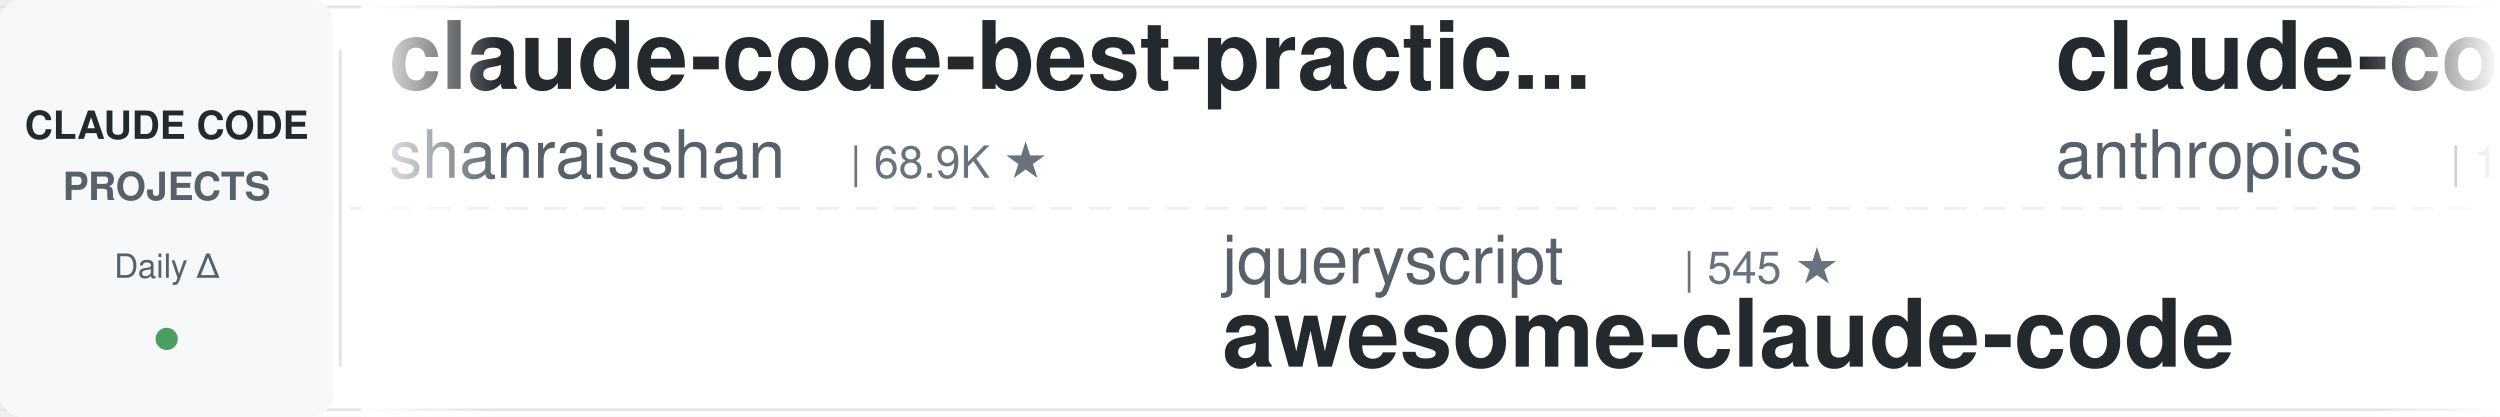
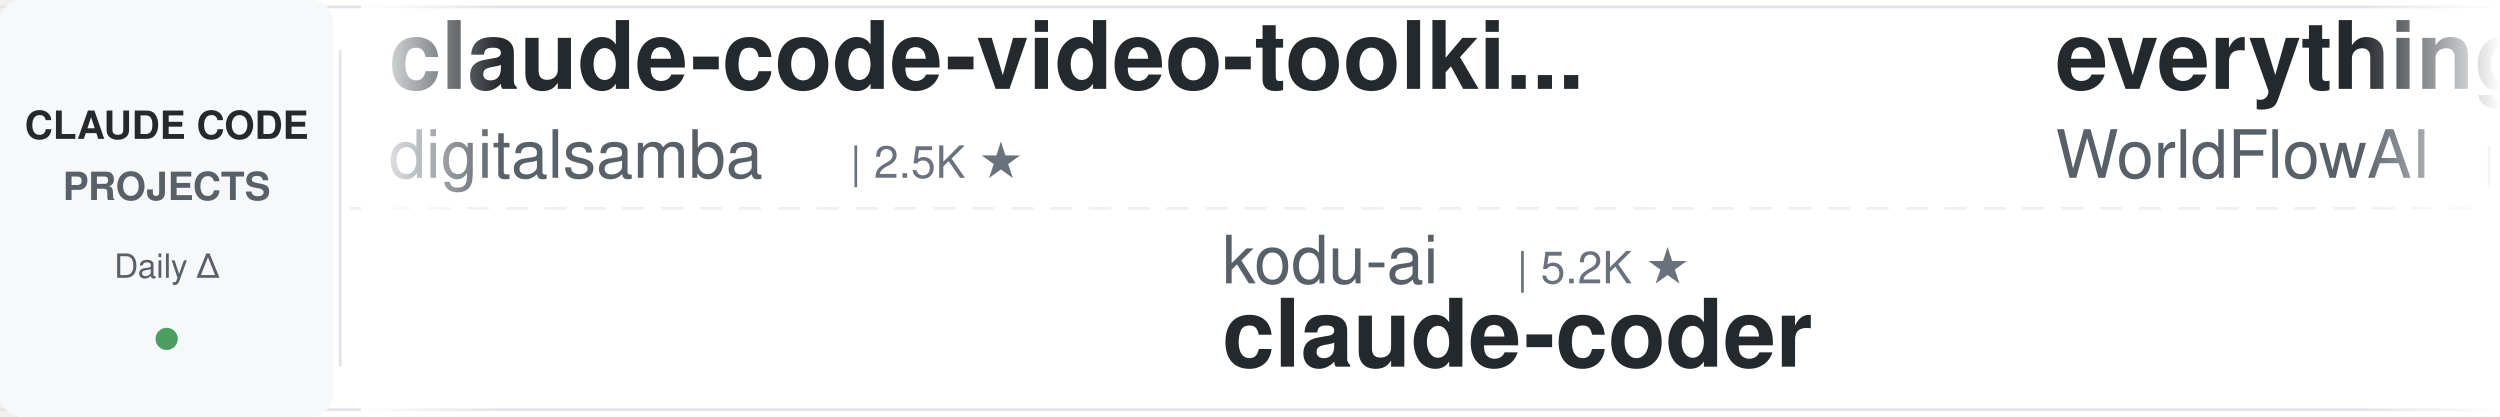
<svg xmlns="http://www.w3.org/2000/svg" width="900" height="150">
  <defs>
    <linearGradient id="leftFade" x1="0%" y1="0%" x2="100%" y2="0%">
      <stop offset="0%" style="stop-color:#ffffff;stop-opacity:1" />
      <stop offset="100%" style="stop-color:#ffffff;stop-opacity:0" />
    </linearGradient>
    <linearGradient id="rightFade" x1="0%" y1="0%" x2="100%" y2="0%">
      <stop offset="0%" style="stop-color:#ffffff;stop-opacity:0" />
      <stop offset="100%" style="stop-color:#ffffff;stop-opacity:1" />
    </linearGradient>
  </defs>
  <rect width="900" height="150" fill="#ffffff" rx="8" />
  <rect x="0" y="2" width="900" height="1" fill="#e1e4e8" />
  <rect x="0" y="147" width="900" height="1" fill="#e1e4e8" />
  <line x1="0" y1="75" x2="900" y2="75" stroke="#e1e4e8" stroke-width="1" stroke-dasharray="8 6" opacity="0.6" />
  <rect x="0" y="0" width="120" height="150" fill="#f6f8fa" rx="8" />
  <text x="60" y="50" font-family="-apple-system, BlinkMacSystemFont, 'Segoe UI', Helvetica, Arial, sans-serif" font-size="14" font-weight="600" fill="#24292e" text-anchor="middle">CLAUDE CODE</text>
  <text x="60" y="72" font-family="-apple-system, BlinkMacSystemFont, 'Segoe UI', Helvetica, Arial, sans-serif" font-size="14" font-weight="600" fill="#586069" text-anchor="middle">PROJECTS</text>
  <text x="60" y="100" font-family="-apple-system, BlinkMacSystemFont, 'Segoe UI', Helvetica, Arial, sans-serif" font-size="12" font-weight="500" fill="#586069" text-anchor="middle">Daily Δ</text>
  <circle cx="60" cy="122" r="4" fill="#22863a" opacity="0.8" />
  <rect x="122" y="18" width="1" height="114" fill="#e1e4e8" />
  <clipPath id="tickerClip">
    <rect x="130" y="0" width="770" height="150" />
  </clipPath>
  <g clip-path="url(#tickerClip)">
    <g id="tickerItems">
      <animateTransform attributeName="transform" attributeType="XML" type="translate" from="0 0" to="-3000 0" dur="54s" repeatCount="indefinite" />
      <g transform="translate(0, 0)">
-         <text x="140" y="32" font-family="-apple-system, BlinkMacSystemFont, 'Segoe UI', Helvetica, Arial, sans-serif" font-size="34" font-weight="600" fill="#24292e">claude-code-best-practic...</text>
-         <text x="140" y="64" font-family="-apple-system, BlinkMacSystemFont, 'Segoe UI', Helvetica, Arial, sans-serif" font-size="24" font-weight="400" fill="#586069">shanraisshan</text>
-         <text x="306" y="64" font-family="-apple-system, BlinkMacSystemFont, 'Segoe UI', Helvetica, Arial, sans-serif" font-size="16" font-weight="500" fill="#6a737d">| 68.9K ★</text>
+         <text x="140" y="32" font-family="-apple-system, BlinkMacSystemFont, 'Segoe UI', Helvetica, Arial, sans-serif" font-size="34" font-weight="600" fill="#24292e">claude-code-video-toolki...</text>
+         <text x="140" y="64" font-family="-apple-system, BlinkMacSystemFont, 'Segoe UI', Helvetica, Arial, sans-serif" font-size="24" font-weight="400" fill="#586069">digitalsamba</text>
+         <text x="306" y="64" font-family="-apple-system, BlinkMacSystemFont, 'Segoe UI', Helvetica, Arial, sans-serif" font-size="16" font-weight="500" fill="#6a737d">| 2.5K ★</text>
      </g>
      <g transform="translate(300, 0)">
-         <text x="140" y="102" font-family="-apple-system, BlinkMacSystemFont, 'Segoe UI', Helvetica, Arial, sans-serif" font-size="24" font-weight="400" fill="#586069">jqueryscript</text>
-         <text x="306" y="102" font-family="-apple-system, BlinkMacSystemFont, 'Segoe UI', Helvetica, Arial, sans-serif" font-size="16" font-weight="500" fill="#6a737d">| 545 ★</text>
-         <text x="140" y="132" font-family="-apple-system, BlinkMacSystemFont, 'Segoe UI', Helvetica, Arial, sans-serif" font-size="34" font-weight="600" fill="#24292e">awesome-claude-code</text>
+         <text x="140" y="102" font-family="-apple-system, BlinkMacSystemFont, 'Segoe UI', Helvetica, Arial, sans-serif" font-size="24" font-weight="400" fill="#586069">kodu-ai</text>
+         <text x="246" y="102" font-family="-apple-system, BlinkMacSystemFont, 'Segoe UI', Helvetica, Arial, sans-serif" font-size="16" font-weight="500" fill="#6a737d">| 5.2K ★</text>
+         <text x="140" y="132" font-family="-apple-system, BlinkMacSystemFont, 'Segoe UI', Helvetica, Arial, sans-serif" font-size="34" font-weight="600" fill="#24292e">claude-coder</text>
      </g>
      <g transform="translate(600, 0)">
-         <text x="140" y="32" font-family="-apple-system, BlinkMacSystemFont, 'Segoe UI', Helvetica, Arial, sans-serif" font-size="34" font-weight="600" fill="#24292e">claude-code-base-action</text>
-         <text x="140" y="64" font-family="-apple-system, BlinkMacSystemFont, 'Segoe UI', Helvetica, Arial, sans-serif" font-size="24" font-weight="400" fill="#586069">anthropics</text>
-         <text x="282" y="64" font-family="-apple-system, BlinkMacSystemFont, 'Segoe UI', Helvetica, Arial, sans-serif" font-size="16" font-weight="500" fill="#6a737d">| 1.0K ★</text>
+         <text x="140" y="32" font-family="-apple-system, BlinkMacSystemFont, 'Segoe UI', Helvetica, Arial, sans-serif" font-size="34" font-weight="600" fill="#24292e">everything-claude-code</text>
+         <text x="140" y="64" font-family="-apple-system, BlinkMacSystemFont, 'Segoe UI', Helvetica, Arial, sans-serif" font-size="24" font-weight="400" fill="#586069">WorldFlowAI</text>
+         <text x="294" y="64" font-family="-apple-system, BlinkMacSystemFont, 'Segoe UI', Helvetica, Arial, sans-serif" font-size="16" font-weight="500" fill="#6a737d">| 6.1K ★</text>
      </g>
      <g transform="translate(900, 0)">
-         <text x="140" y="102" font-family="-apple-system, BlinkMacSystemFont, 'Segoe UI', Helvetica, Arial, sans-serif" font-size="24" font-weight="400" fill="#586069">fuergaosi233</text>
-         <text x="306" y="102" font-family="-apple-system, BlinkMacSystemFont, 'Segoe UI', Helvetica, Arial, sans-serif" font-size="16" font-weight="500" fill="#6a737d">| 2.8K ★</text>
+         <text x="140" y="102" font-family="-apple-system, BlinkMacSystemFont, 'Segoe UI', Helvetica, Arial, sans-serif" font-size="24" font-weight="400" fill="#586069">1rgs</text>
+         <text x="210" y="102" font-family="-apple-system, BlinkMacSystemFont, 'Segoe UI', Helvetica, Arial, sans-serif" font-size="16" font-weight="500" fill="#6a737d">| 3.8K ★</text>
        <text x="140" y="132" font-family="-apple-system, BlinkMacSystemFont, 'Segoe UI', Helvetica, Arial, sans-serif" font-size="34" font-weight="600" fill="#24292e">claude-code-proxy</text>
      </g>
      <g transform="translate(1200, 0)">
-         <text x="140" y="32" font-family="-apple-system, BlinkMacSystemFont, 'Segoe UI', Helvetica, Arial, sans-serif" font-size="34" font-weight="600" fill="#24292e">Claude-Code-Game-Studios</text>
-         <text x="140" y="64" font-family="-apple-system, BlinkMacSystemFont, 'Segoe UI', Helvetica, Arial, sans-serif" font-size="24" font-weight="400" fill="#586069">Donchitos</text>
-         <text x="270" y="64" font-family="-apple-system, BlinkMacSystemFont, 'Segoe UI', Helvetica, Arial, sans-serif" font-size="16" font-weight="500" fill="#6a737d">| 37.7K ★</text>
+         <text x="140" y="32" font-family="-apple-system, BlinkMacSystemFont, 'Segoe UI', Helvetica, Arial, sans-serif" font-size="34" font-weight="600" fill="#24292e">claude-code-tudou</text>
+         <text x="140" y="64" font-family="-apple-system, BlinkMacSystemFont, 'Segoe UI', Helvetica, Arial, sans-serif" font-size="24" font-weight="400" fill="#586069">AICoderTudou</text>
+         <text x="306" y="64" font-family="-apple-system, BlinkMacSystemFont, 'Segoe UI', Helvetica, Arial, sans-serif" font-size="16" font-weight="500" fill="#6a737d">| 494 ★</text>
      </g>
      <g transform="translate(1500, 0)">
-         <text x="140" y="102" font-family="-apple-system, BlinkMacSystemFont, 'Segoe UI', Helvetica, Arial, sans-serif" font-size="24" font-weight="400" fill="#586069">kodu-ai</text>
-         <text x="246" y="102" font-family="-apple-system, BlinkMacSystemFont, 'Segoe UI', Helvetica, Arial, sans-serif" font-size="16" font-weight="500" fill="#6a737d">| 5.2K ★</text>
-         <text x="140" y="132" font-family="-apple-system, BlinkMacSystemFont, 'Segoe UI', Helvetica, Arial, sans-serif" font-size="34" font-weight="600" fill="#24292e">claude-coder</text>
+         <text x="140" y="102" font-family="-apple-system, BlinkMacSystemFont, 'Segoe UI', Helvetica, Arial, sans-serif" font-size="24" font-weight="400" fill="#586069">asgeirtj</text>
+         <text x="258" y="102" font-family="-apple-system, BlinkMacSystemFont, 'Segoe UI', Helvetica, Arial, sans-serif" font-size="16" font-weight="500" fill="#6a737d">| 71.1K ★</text>
+         <text x="140" y="132" font-family="-apple-system, BlinkMacSystemFont, 'Segoe UI', Helvetica, Arial, sans-serif" font-size="34" font-weight="600" fill="#24292e">system_prompts_leaks</text>
      </g>
      <g transform="translate(1800, 0)">
        <text x="140" y="32" font-family="-apple-system, BlinkMacSystemFont, 'Segoe UI', Helvetica, Arial, sans-serif" font-size="34" font-weight="600" fill="#24292e">claude-code-telegram</text>
        <text x="140" y="64" font-family="-apple-system, BlinkMacSystemFont, 'Segoe UI', Helvetica, Arial, sans-serif" font-size="24" font-weight="400" fill="#586069">overwirehq</text>
        <text x="282" y="64" font-family="-apple-system, BlinkMacSystemFont, 'Segoe UI', Helvetica, Arial, sans-serif" font-size="16" font-weight="500" fill="#6a737d">| 2.8K ★</text>
      </g>
      <g transform="translate(2100, 0)">
-         <text x="140" y="102" font-family="-apple-system, BlinkMacSystemFont, 'Segoe UI', Helvetica, Arial, sans-serif" font-size="24" font-weight="400" fill="#586069">luyao618</text>
-         <text x="258" y="102" font-family="-apple-system, BlinkMacSystemFont, 'Segoe UI', Helvetica, Arial, sans-serif" font-size="16" font-weight="500" fill="#6a737d">| 1.7K ★</text>
-         <text x="140" y="132" font-family="-apple-system, BlinkMacSystemFont, 'Segoe UI', Helvetica, Arial, sans-serif" font-size="34" font-weight="600" fill="#24292e">Claude-Code-Source-Study</text>
+         <text x="140" y="102" font-family="-apple-system, BlinkMacSystemFont, 'Segoe UI', Helvetica, Arial, sans-serif" font-size="24" font-weight="400" fill="#586069">alejandrobalderas</text>
+         <text x="366" y="102" font-family="-apple-system, BlinkMacSystemFont, 'Segoe UI', Helvetica, Arial, sans-serif" font-size="16" font-weight="500" fill="#6a737d">| 3.0K ★</text>
+         <text x="140" y="132" font-family="-apple-system, BlinkMacSystemFont, 'Segoe UI', Helvetica, Arial, sans-serif" font-size="34" font-weight="600" fill="#24292e">claude-code-from-source</text>
      </g>
      <g transform="translate(2400, 0)">
-         <text x="140" y="32" font-family="-apple-system, BlinkMacSystemFont, 'Segoe UI', Helvetica, Arial, sans-serif" font-size="34" font-weight="600" fill="#24292e">claude-code-infrastructu...</text>
-         <text x="140" y="64" font-family="-apple-system, BlinkMacSystemFont, 'Segoe UI', Helvetica, Arial, sans-serif" font-size="24" font-weight="400" fill="#586069">diet103</text>
-         <text x="246" y="64" font-family="-apple-system, BlinkMacSystemFont, 'Segoe UI', Helvetica, Arial, sans-serif" font-size="16" font-weight="500" fill="#6a737d">| 10.1K ★</text>
+         <text x="140" y="32" font-family="-apple-system, BlinkMacSystemFont, 'Segoe UI', Helvetica, Arial, sans-serif" font-size="34" font-weight="600" fill="#24292e">claude-code-skills</text>
+         <text x="140" y="64" font-family="-apple-system, BlinkMacSystemFont, 'Segoe UI', Helvetica, Arial, sans-serif" font-size="24" font-weight="400" fill="#586069">daymade</text>
+         <text x="246" y="64" font-family="-apple-system, BlinkMacSystemFont, 'Segoe UI', Helvetica, Arial, sans-serif" font-size="16" font-weight="500" fill="#6a737d">| 1.5K ★</text>
      </g>
      <g transform="translate(2700, 0)">
-         <text x="140" y="102" font-family="-apple-system, BlinkMacSystemFont, 'Segoe UI', Helvetica, Arial, sans-serif" font-size="24" font-weight="400" fill="#586069">https-deeplearning-ai</text>
-         <text x="414" y="102" font-family="-apple-system, BlinkMacSystemFont, 'Segoe UI', Helvetica, Arial, sans-serif" font-size="16" font-weight="500" fill="#6a737d">| 562 ★</text>
-         <text x="140" y="132" font-family="-apple-system, BlinkMacSystemFont, 'Segoe UI', Helvetica, Arial, sans-serif" font-size="34" font-weight="600" fill="#24292e">sc-claude-code-files</text>
+         <text x="140" y="102" font-family="-apple-system, BlinkMacSystemFont, 'Segoe UI', Helvetica, Arial, sans-serif" font-size="24" font-weight="400" fill="#586069">andrew-kramer-inno</text>
+         <text x="378" y="102" font-family="-apple-system, BlinkMacSystemFont, 'Segoe UI', Helvetica, Arial, sans-serif" font-size="16" font-weight="500" fill="#6a737d">| 597 ★</text>
+         <text x="140" y="132" font-family="-apple-system, BlinkMacSystemFont, 'Segoe UI', Helvetica, Arial, sans-serif" font-size="34" font-weight="600" fill="#24292e">claude-code-source-build</text>
      </g>
      <g transform="translate(3000, 0)">
-         <text x="140" y="32" font-family="-apple-system, BlinkMacSystemFont, 'Segoe UI', Helvetica, Arial, sans-serif" font-size="34" font-weight="600" fill="#24292e">claude-code-best-practic...</text>
-         <text x="140" y="64" font-family="-apple-system, BlinkMacSystemFont, 'Segoe UI', Helvetica, Arial, sans-serif" font-size="24" font-weight="400" fill="#586069">shanraisshan</text>
-         <text x="306" y="64" font-family="-apple-system, BlinkMacSystemFont, 'Segoe UI', Helvetica, Arial, sans-serif" font-size="16" font-weight="500" fill="#6a737d">| 68.9K ★</text>
+         <text x="140" y="32" font-family="-apple-system, BlinkMacSystemFont, 'Segoe UI', Helvetica, Arial, sans-serif" font-size="34" font-weight="600" fill="#24292e">claude-code-video-toolki...</text>
+         <text x="140" y="64" font-family="-apple-system, BlinkMacSystemFont, 'Segoe UI', Helvetica, Arial, sans-serif" font-size="24" font-weight="400" fill="#586069">digitalsamba</text>
+         <text x="306" y="64" font-family="-apple-system, BlinkMacSystemFont, 'Segoe UI', Helvetica, Arial, sans-serif" font-size="16" font-weight="500" fill="#6a737d">| 2.5K ★</text>
      </g>
      <g transform="translate(3300, 0)">
-         <text x="140" y="102" font-family="-apple-system, BlinkMacSystemFont, 'Segoe UI', Helvetica, Arial, sans-serif" font-size="24" font-weight="400" fill="#586069">jqueryscript</text>
-         <text x="306" y="102" font-family="-apple-system, BlinkMacSystemFont, 'Segoe UI', Helvetica, Arial, sans-serif" font-size="16" font-weight="500" fill="#6a737d">| 545 ★</text>
-         <text x="140" y="132" font-family="-apple-system, BlinkMacSystemFont, 'Segoe UI', Helvetica, Arial, sans-serif" font-size="34" font-weight="600" fill="#24292e">awesome-claude-code</text>
+         <text x="140" y="102" font-family="-apple-system, BlinkMacSystemFont, 'Segoe UI', Helvetica, Arial, sans-serif" font-size="24" font-weight="400" fill="#586069">kodu-ai</text>
+         <text x="246" y="102" font-family="-apple-system, BlinkMacSystemFont, 'Segoe UI', Helvetica, Arial, sans-serif" font-size="16" font-weight="500" fill="#6a737d">| 5.2K ★</text>
+         <text x="140" y="132" font-family="-apple-system, BlinkMacSystemFont, 'Segoe UI', Helvetica, Arial, sans-serif" font-size="34" font-weight="600" fill="#24292e">claude-coder</text>
      </g>
      <g transform="translate(3600, 0)">
-         <text x="140" y="32" font-family="-apple-system, BlinkMacSystemFont, 'Segoe UI', Helvetica, Arial, sans-serif" font-size="34" font-weight="600" fill="#24292e">claude-code-base-action</text>
-         <text x="140" y="64" font-family="-apple-system, BlinkMacSystemFont, 'Segoe UI', Helvetica, Arial, sans-serif" font-size="24" font-weight="400" fill="#586069">anthropics</text>
-         <text x="282" y="64" font-family="-apple-system, BlinkMacSystemFont, 'Segoe UI', Helvetica, Arial, sans-serif" font-size="16" font-weight="500" fill="#6a737d">| 1.0K ★</text>
+         <text x="140" y="32" font-family="-apple-system, BlinkMacSystemFont, 'Segoe UI', Helvetica, Arial, sans-serif" font-size="34" font-weight="600" fill="#24292e">everything-claude-code</text>
+         <text x="140" y="64" font-family="-apple-system, BlinkMacSystemFont, 'Segoe UI', Helvetica, Arial, sans-serif" font-size="24" font-weight="400" fill="#586069">WorldFlowAI</text>
+         <text x="294" y="64" font-family="-apple-system, BlinkMacSystemFont, 'Segoe UI', Helvetica, Arial, sans-serif" font-size="16" font-weight="500" fill="#6a737d">| 6.1K ★</text>
      </g>
      <g transform="translate(3900, 0)">
-         <text x="140" y="102" font-family="-apple-system, BlinkMacSystemFont, 'Segoe UI', Helvetica, Arial, sans-serif" font-size="24" font-weight="400" fill="#586069">fuergaosi233</text>
-         <text x="306" y="102" font-family="-apple-system, BlinkMacSystemFont, 'Segoe UI', Helvetica, Arial, sans-serif" font-size="16" font-weight="500" fill="#6a737d">| 2.8K ★</text>
+         <text x="140" y="102" font-family="-apple-system, BlinkMacSystemFont, 'Segoe UI', Helvetica, Arial, sans-serif" font-size="24" font-weight="400" fill="#586069">1rgs</text>
+         <text x="210" y="102" font-family="-apple-system, BlinkMacSystemFont, 'Segoe UI', Helvetica, Arial, sans-serif" font-size="16" font-weight="500" fill="#6a737d">| 3.8K ★</text>
        <text x="140" y="132" font-family="-apple-system, BlinkMacSystemFont, 'Segoe UI', Helvetica, Arial, sans-serif" font-size="34" font-weight="600" fill="#24292e">claude-code-proxy</text>
      </g>
    </g>
  </g>
  <rect x="130" y="0" width="50" height="150" fill="url(#leftFade)" />
  <rect x="850" y="0" width="50" height="150" fill="url(#rightFade)" />
</svg>
